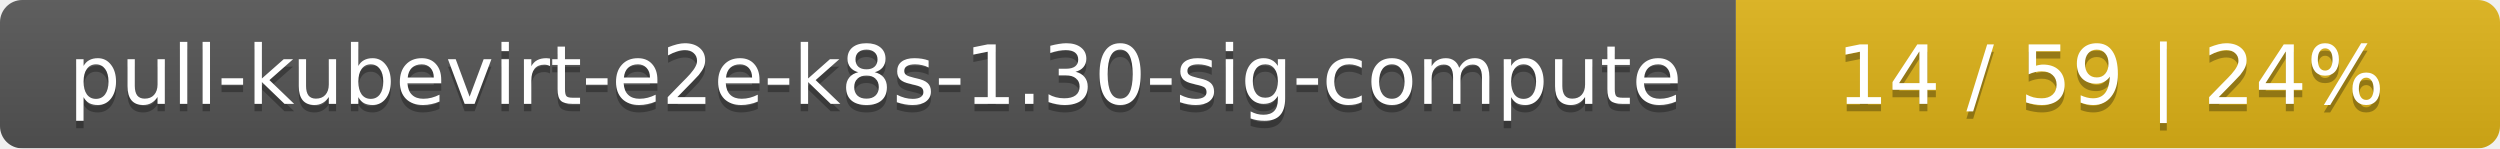
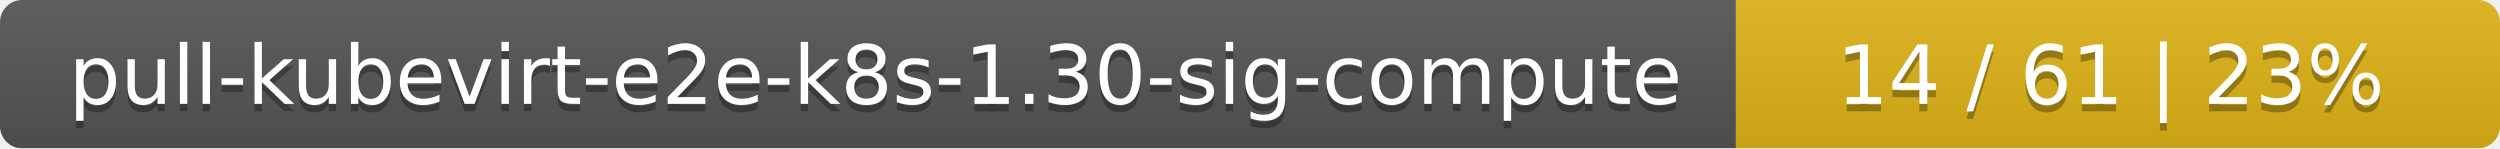
<svg xmlns="http://www.w3.org/2000/svg" width="337" height="20">
  <linearGradient id="smooth" x2="0" y2="100%">
    <stop offset="0" stop-color="#bbb" stop-opacity=".1" />
    <stop offset="1" stop-opacity=".1" />
  </linearGradient>
  <mask id="round">
    <rect width="337" height="20" rx="3" fill="#fff" />
  </mask>
  <g mask="url(#round)">
    <rect width="234" height="20" fill="#555" />
    <rect x="234" width="103" height="20" fill="#dfb317" />
    <rect width="337" height="20" fill="url(#smooth)" />
  </g>
  <g fill="#fff" text-anchor="middle" font-family="DejaVu Sans,Verdana,Geneva,sans-serif" font-size="11">
    <text x="118" y="15" fill="#010101" fill-opacity=".3">pull-kubevirt-e2e-k8s-1.30-sig-compute</text>
    <text x="118" y="14">pull-kubevirt-e2e-k8s-1.30-sig-compute</text>
-     <text x="284.5" y="15" fill="#010101" fill-opacity=".3">14 / 59    |    24%</text>
-     <text x="284.5" y="14">14 / 59    |    24%</text>
+     <text x="284.5" y="15" fill="#010101" fill-opacity=".3">14 / 61    |    23%</text>
+     <text x="284.5" y="14">14 / 61    |    23%</text>
  </g>
</svg>
